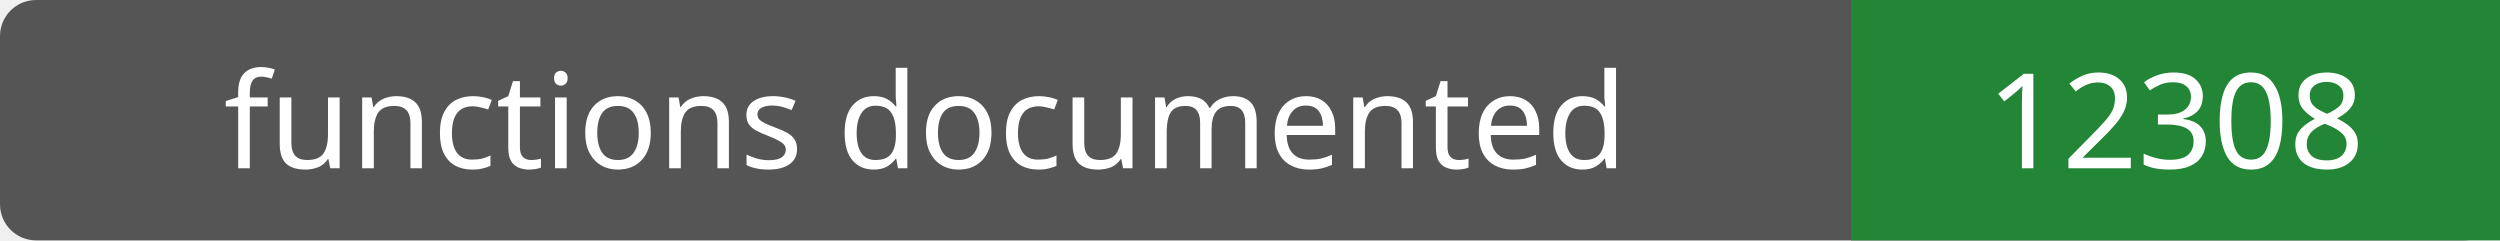
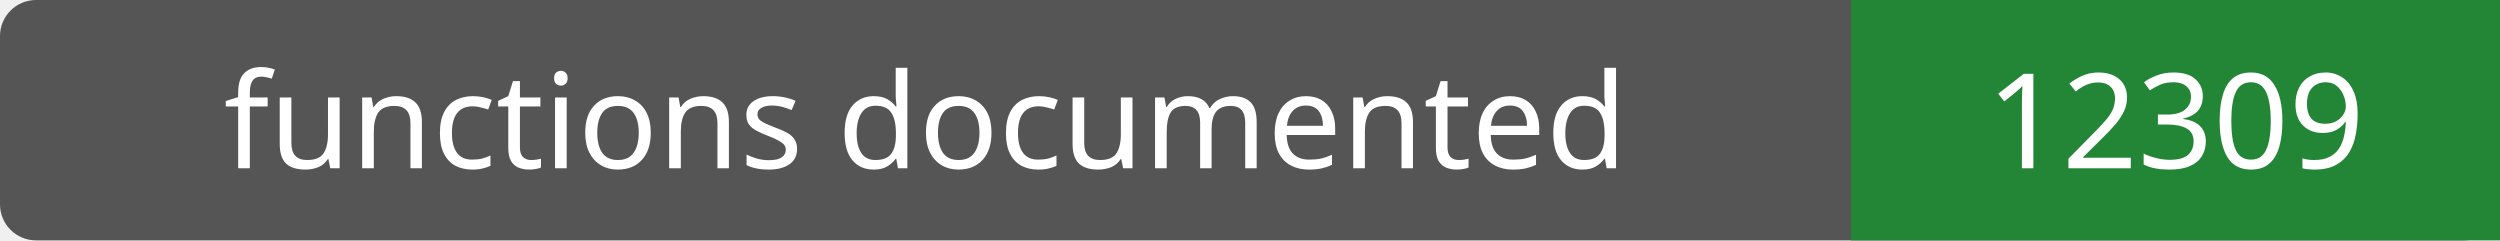
- <svg xmlns="http://www.w3.org/2000/svg" width="208" height="20" role="img" aria-label="functions documented: 12308">
+ <svg xmlns="http://www.w3.org/2000/svg" width="208" height="20" role="img" aria-label="functions documented: 12309">
  <rect width="208" height="20" rx="3" fill="#555" />
  <path fill="#238636" d="M154 0h54v20H154z" />
  <g fill="#fff" text-anchor="middle" font-family="Verdana,sans-serif" font-size="11">
    <text x="77.0" y="14">functions documented</text>
-     <text x="181.0" y="14">12308</text>
+     <text x="181.0" y="14">12309</text>
  </g>
</svg>
